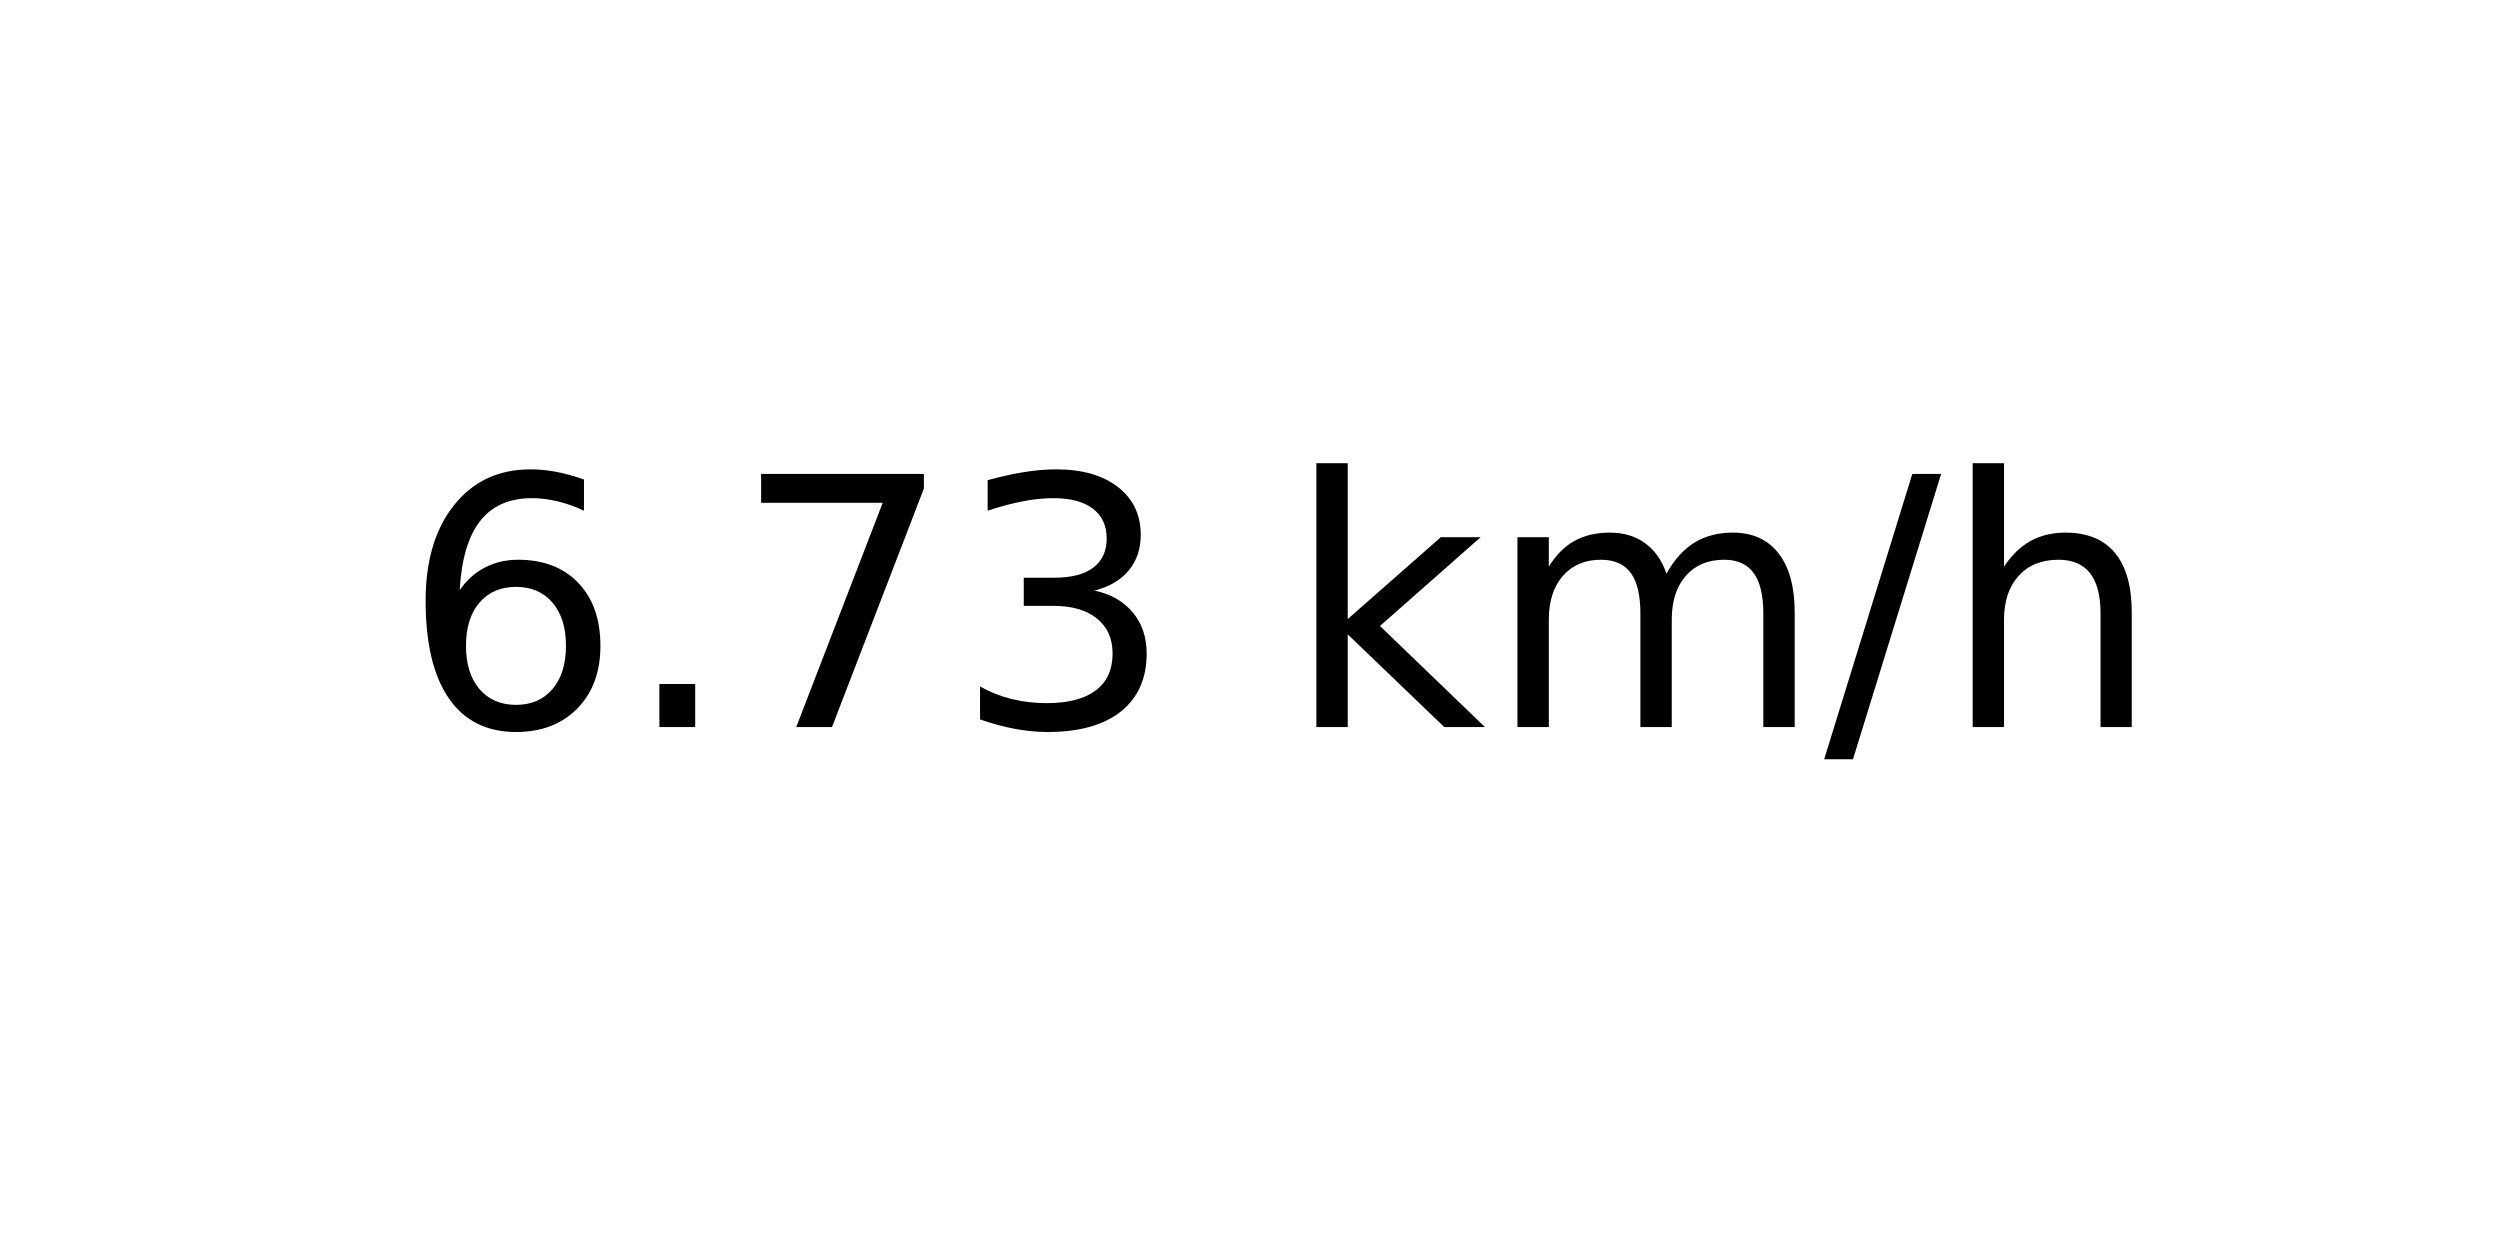
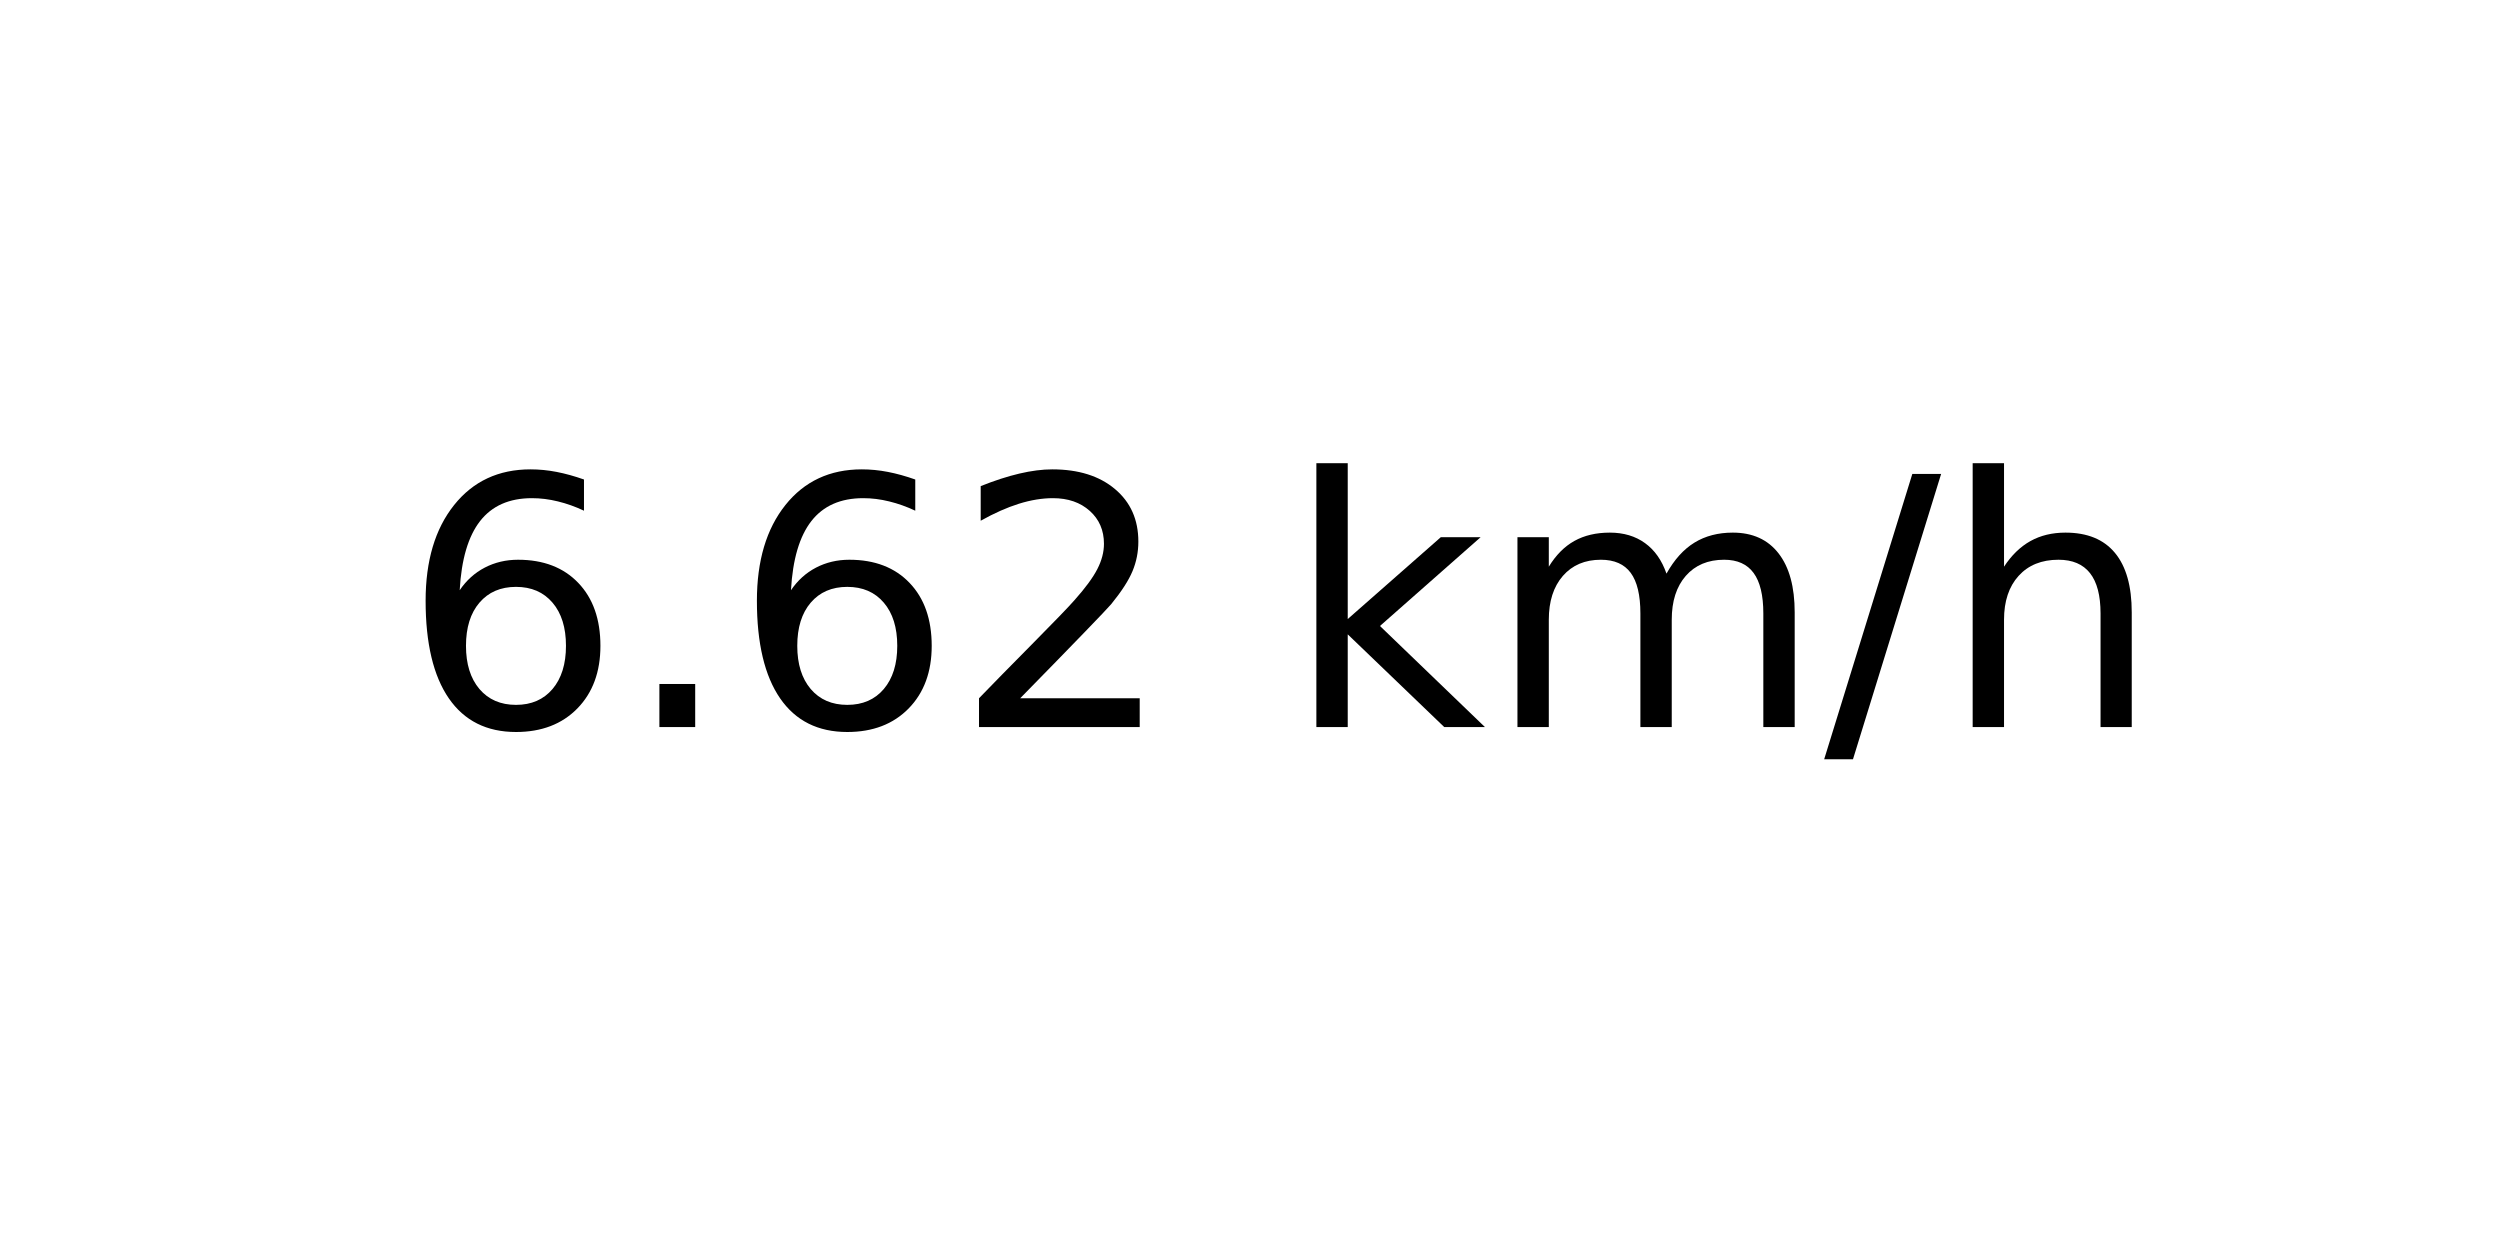
<svg xmlns="http://www.w3.org/2000/svg" xmlns:xlink="http://www.w3.org/1999/xlink" width="72pt" height="36pt" viewBox="0 0 72 36" version="1.1">
  <defs>
    <style type="text/css">*{stroke-linejoin: round; stroke-linecap: butt}</style>
  </defs>
  <g id="figure_1">
    <g id="axes_1">
      <g id="text_1">
        <g transform="translate(11.55937 20.93937) scale(0.1 -0.1)">
          <defs>
            <path id="DejaVuSans-36" d="M 2113 2584  Q 1688 2584 1439 2293  Q 1191 2003 1191 1497  Q 1191 994 1439 701  Q 1688 409 2113 409  Q 2538 409 2786 701  Q 3034 994 3034 1497  Q 3034 2003 2786 2293  Q 2538 2584 2113 2584  z M 3366 4563  L 3366 3988  Q 3128 4100 2886 4159  Q 2644 4219 2406 4219  Q 1781 4219 1451 3797  Q 1122 3375 1075 2522  Q 1259 2794 1537 2939  Q 1816 3084 2150 3084  Q 2853 3084 3261 2657  Q 3669 2231 3669 1497  Q 3669 778 3244 343  Q 2819 -91 2113 -91  Q 1303 -91 875 529  Q 447 1150 447 2328  Q 447 3434 972 4092  Q 1497 4750 2381 4750  Q 2619 4750 2861 4703  Q 3103 4656 3366 4563  z " transform="scale(0.015625)" />
            <path id="DejaVuSans-2e" d="M 684 794  L 1344 794  L 1344 0  L 684 0  L 684 794  z " transform="scale(0.015625)" />
-             <path id="DejaVuSans-37" d="M 525 4666  L 3525 4666  L 3525 4397  L 1831 0  L 1172 0  L 2766 4134  L 525 4134  L 525 4666  z " transform="scale(0.015625)" />
-             <path id="DejaVuSans-33" d="M 2597 2516  Q 3050 2419 3304 2112  Q 3559 1806 3559 1356  Q 3559 666 3084 287  Q 2609 -91 1734 -91  Q 1441 -91 1130 -33  Q 819 25 488 141  L 488 750  Q 750 597 1062 519  Q 1375 441 1716 441  Q 2309 441 2620 675  Q 2931 909 2931 1356  Q 2931 1769 2642 2001  Q 2353 2234 1838 2234  L 1294 2234  L 1294 2753  L 1863 2753  Q 2328 2753 2575 2939  Q 2822 3125 2822 3475  Q 2822 3834 2567 4026  Q 2313 4219 1838 4219  Q 1578 4219 1281 4162  Q 984 4106 628 3988  L 628 4550  Q 988 4650 1302 4700  Q 1616 4750 1894 4750  Q 2613 4750 3031 4423  Q 3450 4097 3450 3541  Q 3450 3153 3228 2886  Q 3006 2619 2597 2516  z " transform="scale(0.015625)" />
+             <path id="DejaVuSans-32" d="M 1228 531  L 3431 531  L 3431 0  L 469 0  L 469 531  Q 828 903 1448 1529  Q 2069 2156 2228 2338  Q 2531 2678 2651 2914  Q 2772 3150 2772 3378  Q 2772 3750 2511 3984  Q 2250 4219 1831 4219  Q 1534 4219 1204 4116  Q 875 4013 500 3803  L 500 4441  Q 881 4594 1212 4672  Q 1544 4750 1819 4750  Q 2544 4750 2975 4387  Q 3406 4025 3406 3419  Q 3406 3131 3298 2873  Q 3191 2616 2906 2266  Q 2828 2175 2409 1742  Q 1991 1309 1228 531  z " transform="scale(0.015625)" />
            <path id="DejaVuSans-20" transform="scale(0.015625)" />
            <path id="DejaVuSans-6b" d="M 581 4863  L 1159 4863  L 1159 1991  L 2875 3500  L 3609 3500  L 1753 1863  L 3688 0  L 2938 0  L 1159 1709  L 1159 0  L 581 0  L 581 4863  z " transform="scale(0.015625)" />
            <path id="DejaVuSans-6d" d="M 3328 2828  Q 3544 3216 3844 3400  Q 4144 3584 4550 3584  Q 5097 3584 5394 3201  Q 5691 2819 5691 2113  L 5691 0  L 5113 0  L 5113 2094  Q 5113 2597 4934 2840  Q 4756 3084 4391 3084  Q 3944 3084 3684 2787  Q 3425 2491 3425 1978  L 3425 0  L 2847 0  L 2847 2094  Q 2847 2600 2669 2842  Q 2491 3084 2119 3084  Q 1678 3084 1418 2786  Q 1159 2488 1159 1978  L 1159 0  L 581 0  L 581 3500  L 1159 3500  L 1159 2956  Q 1356 3278 1631 3431  Q 1906 3584 2284 3584  Q 2666 3584 2933 3390  Q 3200 3197 3328 2828  z " transform="scale(0.015625)" />
            <path id="DejaVuSans-2f" d="M 1625 4666  L 2156 4666  L 531 -594  L 0 -594  L 1625 4666  z " transform="scale(0.015625)" />
            <path id="DejaVuSans-68" d="M 3513 2113  L 3513 0  L 2938 0  L 2938 2094  Q 2938 2591 2744 2837  Q 2550 3084 2163 3084  Q 1697 3084 1428 2787  Q 1159 2491 1159 1978  L 1159 0  L 581 0  L 581 4863  L 1159 4863  L 1159 2956  Q 1366 3272 1645 3428  Q 1925 3584 2291 3584  Q 2894 3584 3203 3211  Q 3513 2838 3513 2113  z " transform="scale(0.015625)" />
          </defs>
          <use xlink:href="#DejaVuSans-36" />
          <use xlink:href="#DejaVuSans-2e" x="63.623" />
-           <use xlink:href="#DejaVuSans-37" x="95.41" />
-           <use xlink:href="#DejaVuSans-33" x="159.033" />
+           <use xlink:href="#DejaVuSans-36" x="95.41" />
+           <use xlink:href="#DejaVuSans-32" x="159.033" />
          <use xlink:href="#DejaVuSans-20" x="222.656" />
          <use xlink:href="#DejaVuSans-6b" x="254.443" />
          <use xlink:href="#DejaVuSans-6d" x="312.354" />
          <use xlink:href="#DejaVuSans-2f" x="409.766" />
          <use xlink:href="#DejaVuSans-68" x="443.457" />
        </g>
      </g>
    </g>
  </g>
</svg>
